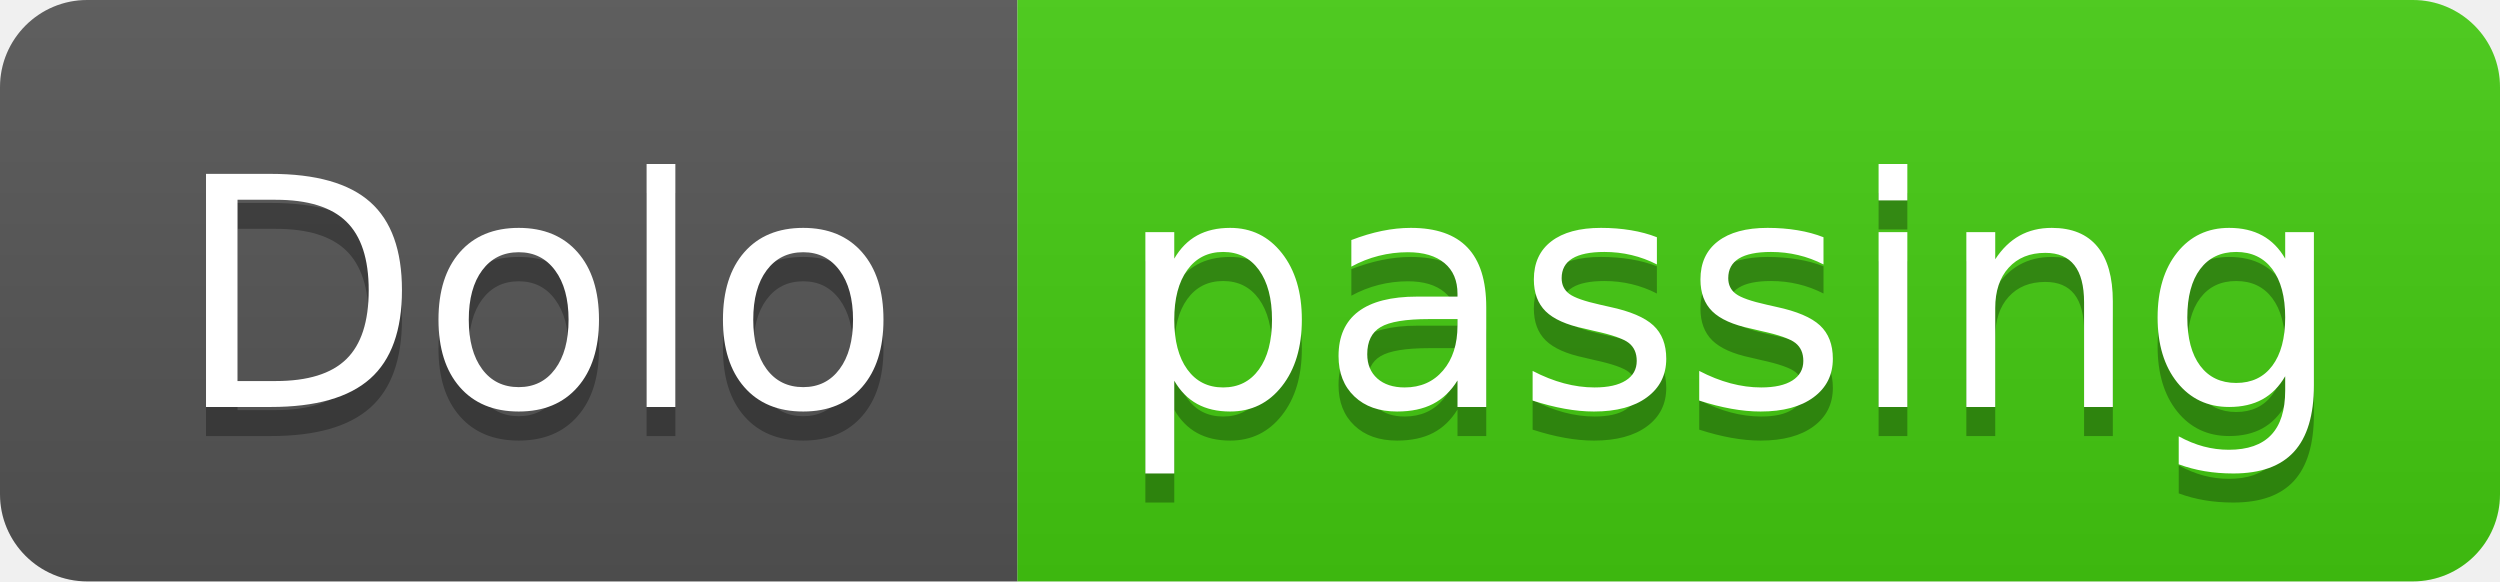
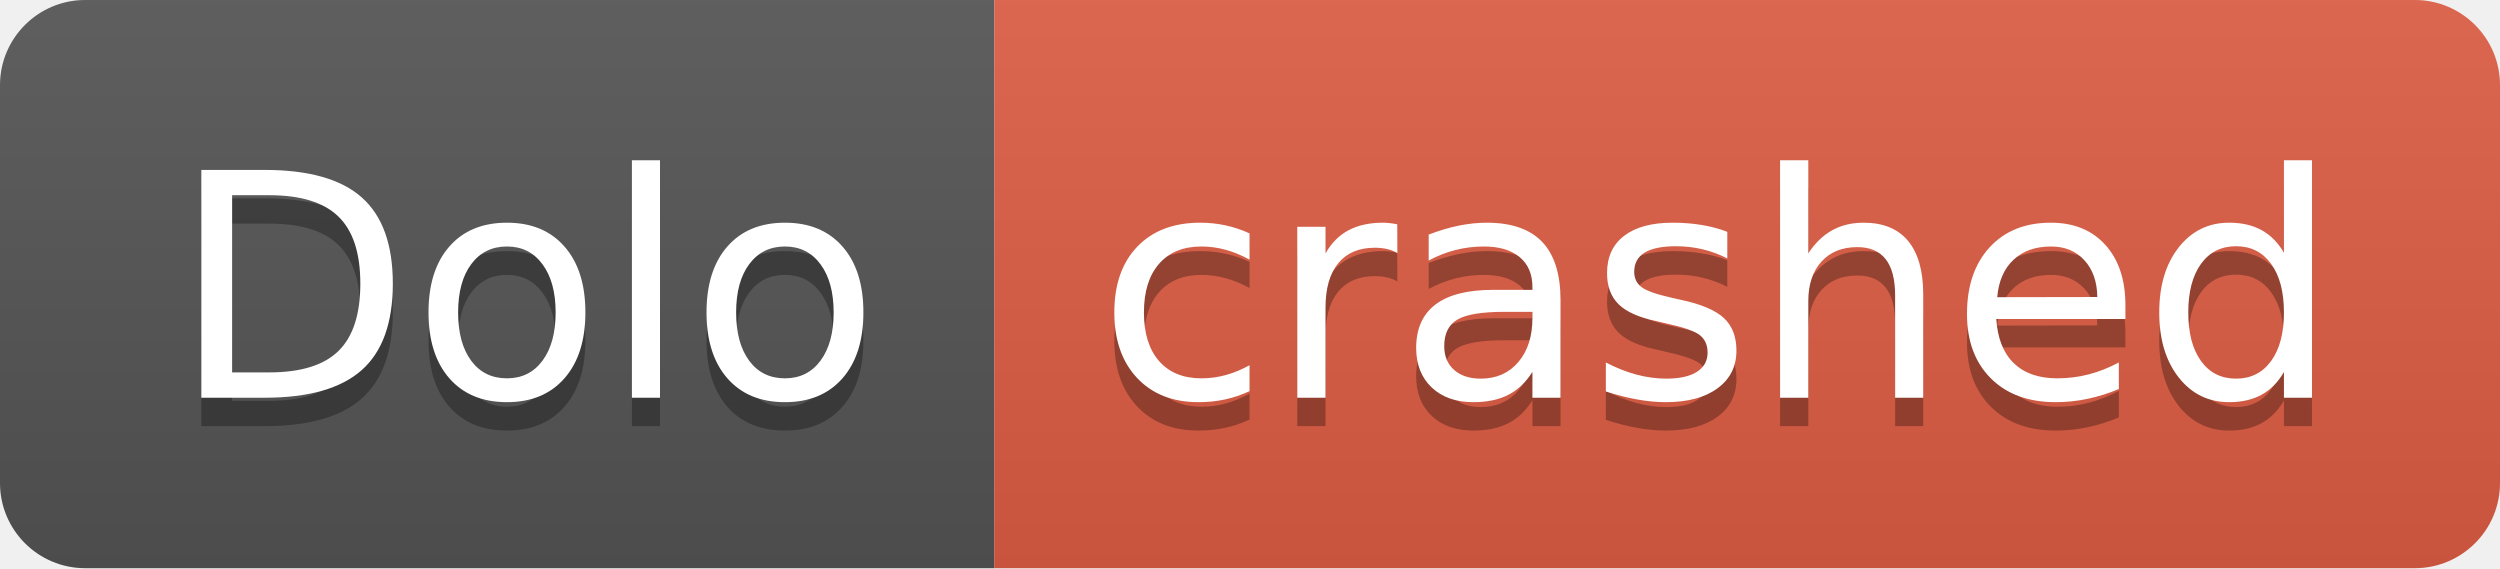
- <svg xmlns="http://www.w3.org/2000/svg" width="86" height="20" role="img" aria-label="Dolo: passing">
+ <svg xmlns="http://www.w3.org/2000/svg" width="88" height="20" role="img" aria-label="Dolo: crashed">
  <linearGradient id="s" x2="0" y2="100%">
    <stop offset="0" stop-color="#bbb" stop-opacity=".1" />
    <stop offset="1" stop-opacity=".1" />
  </linearGradient>
  <clipPath id="r">
-     <rect width="86" height="20" rx="3" fill="#fff" />
+     <rect width="88" height="20" rx="3" fill="#fff" />
  </clipPath>
  <g clip-path="url(#r)">
    <rect width="35" height="20" fill="#555" />
-     <rect x="35" width="51" height="20" fill="#4c1" />
-     <rect width="86" height="20" fill="url(#s)" />
+     <rect x="35" width="53" height="20" fill="#e05d44" />
+     <rect width="88" height="20" fill="url(#s)" />
  </g>
  <g fill="#fff" text-anchor="middle" font-family="Verdana,Geneva,DejaVu Sans,sans-serif" text-rendering="geometricPrecision" font-size="110">
    <text aria-hidden="true" x="185" y="150" fill="#010101" fill-opacity=".3" transform="scale(.1)" textLength="250">Dolo</text>
    <text x="185" y="140" transform="scale(.1)" fill="#fff" textLength="250">Dolo</text>
-     <text aria-hidden="true" x="595" y="150" fill="#010101" fill-opacity=".3" transform="scale(.1)" textLength="410">passing</text>
-     <text x="595" y="140" transform="scale(.1)" fill="#fff" textLength="410">passing</text>
+     <text aria-hidden="true" x="605" y="150" fill="#010101" fill-opacity=".3" transform="scale(.1)" textLength="430">crashed</text>
+     <text x="605" y="140" transform="scale(.1)" fill="#fff" textLength="430">crashed</text>
  </g>
</svg>
